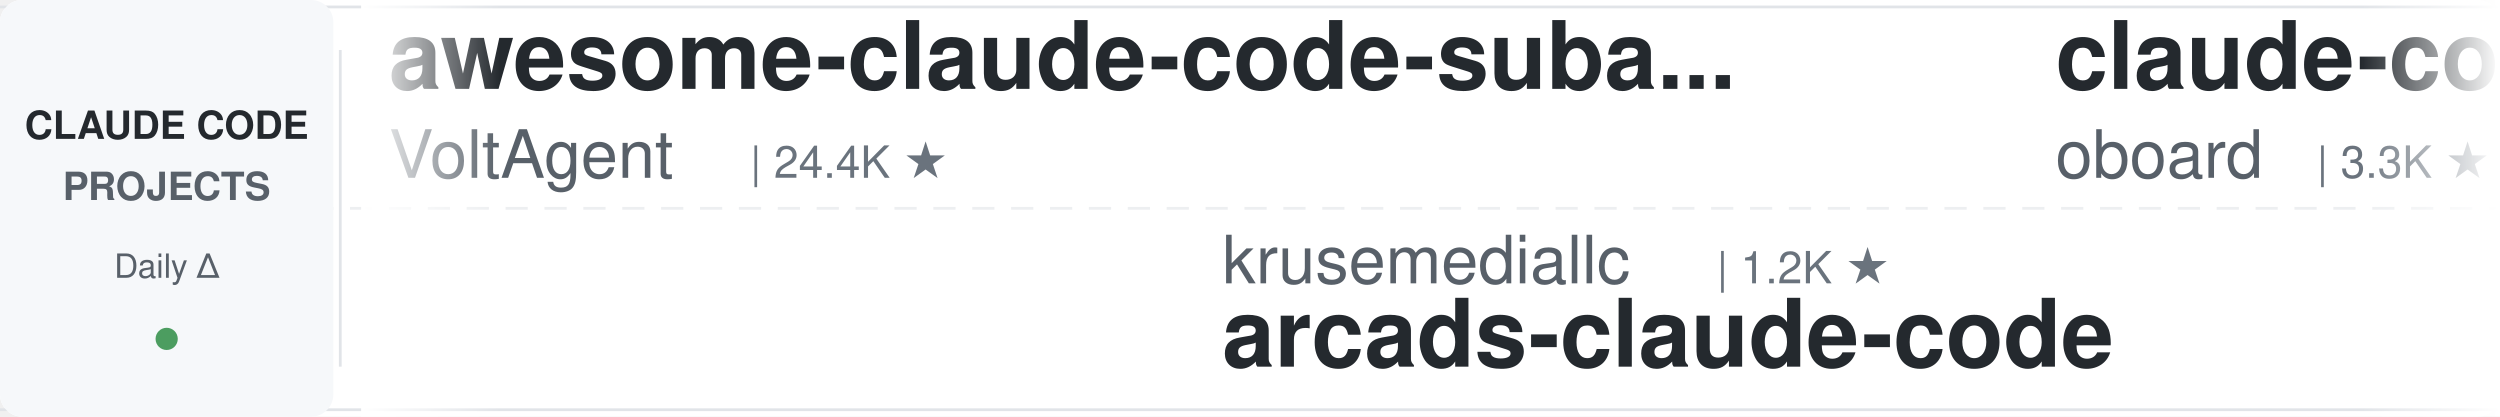
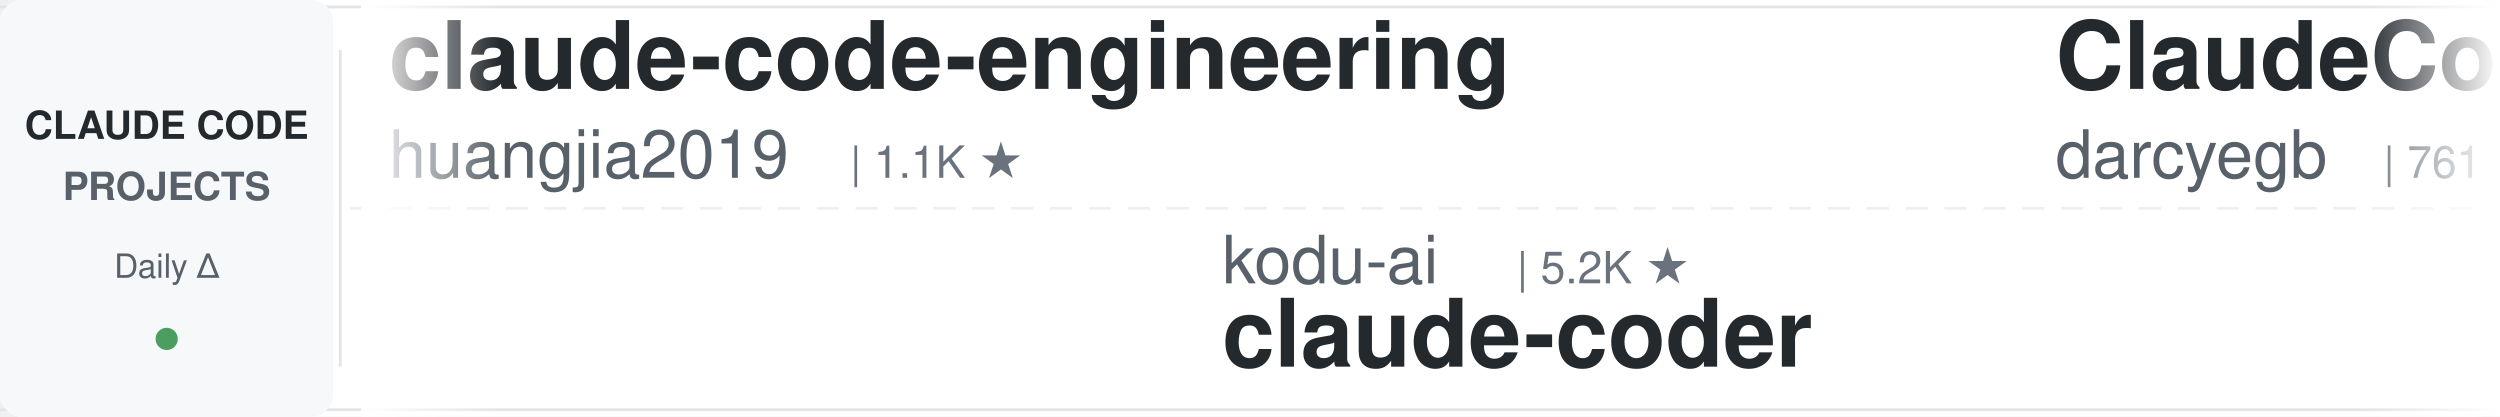
<svg xmlns="http://www.w3.org/2000/svg" width="900" height="150">
  <defs>
    <linearGradient id="leftFade" x1="0%" y1="0%" x2="100%" y2="0%">
      <stop offset="0%" style="stop-color:#ffffff;stop-opacity:1" />
      <stop offset="100%" style="stop-color:#ffffff;stop-opacity:0" />
    </linearGradient>
    <linearGradient id="rightFade" x1="0%" y1="0%" x2="100%" y2="0%">
      <stop offset="0%" style="stop-color:#ffffff;stop-opacity:0" />
      <stop offset="100%" style="stop-color:#ffffff;stop-opacity:1" />
    </linearGradient>
  </defs>
  <rect width="900" height="150" fill="#ffffff" rx="8" />
  <rect x="0" y="2" width="900" height="1" fill="#e1e4e8" />
  <rect x="0" y="147" width="900" height="1" fill="#e1e4e8" />
  <line x1="0" y1="75" x2="900" y2="75" stroke="#e1e4e8" stroke-width="1" stroke-dasharray="8 6" opacity="0.6" />
  <rect x="0" y="0" width="120" height="150" fill="#f6f8fa" rx="8" />
  <text x="60" y="50" font-family="-apple-system, BlinkMacSystemFont, 'Segoe UI', Helvetica, Arial, sans-serif" font-size="14" font-weight="600" fill="#24292e" text-anchor="middle">CLAUDE CODE</text>
  <text x="60" y="72" font-family="-apple-system, BlinkMacSystemFont, 'Segoe UI', Helvetica, Arial, sans-serif" font-size="14" font-weight="600" fill="#586069" text-anchor="middle">PROJECTS</text>
  <text x="60" y="100" font-family="-apple-system, BlinkMacSystemFont, 'Segoe UI', Helvetica, Arial, sans-serif" font-size="12" font-weight="500" fill="#586069" text-anchor="middle">Daily Δ</text>
  <circle cx="60" cy="122" r="4" fill="#22863a" opacity="0.8" />
  <rect x="122" y="18" width="1" height="114" fill="#e1e4e8" />
  <clipPath id="tickerClip">
    <rect x="130" y="0" width="770" height="150" />
  </clipPath>
  <g clip-path="url(#tickerClip)">
    <g id="tickerItems">
      <animateTransform attributeName="transform" attributeType="XML" type="translate" from="0 0" to="-3000 0" dur="54s" repeatCount="indefinite" />
      <g transform="translate(0, 0)">
-         <text x="140" y="32" font-family="-apple-system, BlinkMacSystemFont, 'Segoe UI', Helvetica, Arial, sans-serif" font-size="34" font-weight="600" fill="#24292e">awesome-claude-code-suba...</text>
-         <text x="140" y="64" font-family="-apple-system, BlinkMacSystemFont, 'Segoe UI', Helvetica, Arial, sans-serif" font-size="24" font-weight="400" fill="#586069">VoltAgent</text>
-         <text x="270" y="64" font-family="-apple-system, BlinkMacSystemFont, 'Segoe UI', Helvetica, Arial, sans-serif" font-size="16" font-weight="500" fill="#6a737d">| 24.4K ★</text>
+         <text x="140" y="32" font-family="-apple-system, BlinkMacSystemFont, 'Segoe UI', Helvetica, Arial, sans-serif" font-size="34" font-weight="600" fill="#24292e">claude-code-engineering</text>
+         <text x="140" y="64" font-family="-apple-system, BlinkMacSystemFont, 'Segoe UI', Helvetica, Arial, sans-serif" font-size="24" font-weight="400" fill="#586069">huangjia2019</text>
+         <text x="306" y="64" font-family="-apple-system, BlinkMacSystemFont, 'Segoe UI', Helvetica, Arial, sans-serif" font-size="16" font-weight="500" fill="#6a737d">| 1.1K ★</text>
      </g>
      <g transform="translate(300, 0)">
-         <text x="140" y="102" font-family="-apple-system, BlinkMacSystemFont, 'Segoe UI', Helvetica, Arial, sans-serif" font-size="24" font-weight="400" fill="#586069">krusemediallc</text>
-         <text x="318" y="102" font-family="-apple-system, BlinkMacSystemFont, 'Segoe UI', Helvetica, Arial, sans-serif" font-size="16" font-weight="500" fill="#6a737d">| 1.2K ★</text>
-         <text x="140" y="132" font-family="-apple-system, BlinkMacSystemFont, 'Segoe UI', Helvetica, Arial, sans-serif" font-size="34" font-weight="600" fill="#24292e">arcads-claude-code</text>
+         <text x="140" y="102" font-family="-apple-system, BlinkMacSystemFont, 'Segoe UI', Helvetica, Arial, sans-serif" font-size="24" font-weight="400" fill="#586069">kodu-ai</text>
+         <text x="246" y="102" font-family="-apple-system, BlinkMacSystemFont, 'Segoe UI', Helvetica, Arial, sans-serif" font-size="16" font-weight="500" fill="#6a737d">| 5.2K ★</text>
+         <text x="140" y="132" font-family="-apple-system, BlinkMacSystemFont, 'Segoe UI', Helvetica, Arial, sans-serif" font-size="34" font-weight="600" fill="#24292e">claude-coder</text>
      </g>
      <g transform="translate(600, 0)">
-         <text x="140" y="32" font-family="-apple-system, BlinkMacSystemFont, 'Segoe UI', Helvetica, Arial, sans-serif" font-size="34" font-weight="600" fill="#24292e">claude-code-rev</text>
-         <text x="140" y="64" font-family="-apple-system, BlinkMacSystemFont, 'Segoe UI', Helvetica, Arial, sans-serif" font-size="24" font-weight="400" fill="#586069">oboard</text>
-         <text x="234" y="64" font-family="-apple-system, BlinkMacSystemFont, 'Segoe UI', Helvetica, Arial, sans-serif" font-size="16" font-weight="500" fill="#6a737d">| 3.3K ★</text>
+         <text x="140" y="32" font-family="-apple-system, BlinkMacSystemFont, 'Segoe UI', Helvetica, Arial, sans-serif" font-size="34" font-weight="600" fill="#24292e">ClaudeCodeAgents</text>
+         <text x="140" y="64" font-family="-apple-system, BlinkMacSystemFont, 'Segoe UI', Helvetica, Arial, sans-serif" font-size="24" font-weight="400" fill="#586069">darcyegb</text>
+         <text x="258" y="64" font-family="-apple-system, BlinkMacSystemFont, 'Segoe UI', Helvetica, Arial, sans-serif" font-size="16" font-weight="500" fill="#6a737d">| 761 ★</text>
      </g>
      <g transform="translate(900, 0)">
-         <text x="140" y="102" font-family="-apple-system, BlinkMacSystemFont, 'Segoe UI', Helvetica, Arial, sans-serif" font-size="24" font-weight="400" fill="#586069">hangsman</text>
-         <text x="258" y="102" font-family="-apple-system, BlinkMacSystemFont, 'Segoe UI', Helvetica, Arial, sans-serif" font-size="16" font-weight="500" fill="#6a737d">| 791 ★</text>
-         <text x="140" y="132" font-family="-apple-system, BlinkMacSystemFont, 'Segoe UI', Helvetica, Arial, sans-serif" font-size="34" font-weight="600" fill="#24292e">claude-code-source</text>
+         <text x="140" y="102" font-family="-apple-system, BlinkMacSystemFont, 'Segoe UI', Helvetica, Arial, sans-serif" font-size="24" font-weight="400" fill="#586069">anthropics</text>
+         <text x="282" y="102" font-family="-apple-system, BlinkMacSystemFont, 'Segoe UI', Helvetica, Arial, sans-serif" font-size="16" font-weight="500" fill="#6a737d">| 169.8K ★</text>
+         <text x="140" y="132" font-family="-apple-system, BlinkMacSystemFont, 'Segoe UI', Helvetica, Arial, sans-serif" font-size="34" font-weight="600" fill="#24292e">skills</text>
      </g>
      <g transform="translate(1200, 0)">
-         <text x="140" y="32" font-family="-apple-system, BlinkMacSystemFont, 'Segoe UI', Helvetica, Arial, sans-serif" font-size="34" font-weight="600" fill="#24292e">claude-code-source-build</text>
-         <text x="140" y="64" font-family="-apple-system, BlinkMacSystemFont, 'Segoe UI', Helvetica, Arial, sans-serif" font-size="24" font-weight="400" fill="#586069">andrew-kramer-inno</text>
-         <text x="378" y="64" font-family="-apple-system, BlinkMacSystemFont, 'Segoe UI', Helvetica, Arial, sans-serif" font-size="16" font-weight="500" fill="#6a737d">| 593 ★</text>
+         <text x="140" y="32" font-family="-apple-system, BlinkMacSystemFont, 'Segoe UI', Helvetica, Arial, sans-serif" font-size="34" font-weight="600" fill="#24292e">arcads-claude-code</text>
+         <text x="140" y="64" font-family="-apple-system, BlinkMacSystemFont, 'Segoe UI', Helvetica, Arial, sans-serif" font-size="24" font-weight="400" fill="#586069">krusemediallc</text>
+         <text x="318" y="64" font-family="-apple-system, BlinkMacSystemFont, 'Segoe UI', Helvetica, Arial, sans-serif" font-size="16" font-weight="500" fill="#6a737d">| 1.2K ★</text>
      </g>
      <g transform="translate(1500, 0)">
-         <text x="140" y="102" font-family="-apple-system, BlinkMacSystemFont, 'Segoe UI', Helvetica, Arial, sans-serif" font-size="24" font-weight="400" fill="#586069">edmund-io</text>
-         <text x="270" y="102" font-family="-apple-system, BlinkMacSystemFont, 'Segoe UI', Helvetica, Arial, sans-serif" font-size="16" font-weight="500" fill="#6a737d">| 1.5K ★</text>
-         <text x="140" y="132" font-family="-apple-system, BlinkMacSystemFont, 'Segoe UI', Helvetica, Arial, sans-serif" font-size="34" font-weight="600" fill="#24292e">edmunds-claude-code</text>
+         <text x="140" y="102" font-family="-apple-system, BlinkMacSystemFont, 'Segoe UI', Helvetica, Arial, sans-serif" font-size="24" font-weight="400" fill="#586069">centminmod</text>
+         <text x="282" y="102" font-family="-apple-system, BlinkMacSystemFont, 'Segoe UI', Helvetica, Arial, sans-serif" font-size="16" font-weight="500" fill="#6a737d">| 2.6K ★</text>
+         <text x="140" y="132" font-family="-apple-system, BlinkMacSystemFont, 'Segoe UI', Helvetica, Arial, sans-serif" font-size="34" font-weight="600" fill="#24292e">my-claude-code-setup</text>
      </g>
      <g transform="translate(1800, 0)">
-         <text x="140" y="32" font-family="-apple-system, BlinkMacSystemFont, 'Segoe UI', Helvetica, Arial, sans-serif" font-size="34" font-weight="600" fill="#24292e">pi-vs-claude-code</text>
-         <text x="140" y="64" font-family="-apple-system, BlinkMacSystemFont, 'Segoe UI', Helvetica, Arial, sans-serif" font-size="24" font-weight="400" fill="#586069">disler</text>
-         <text x="234" y="64" font-family="-apple-system, BlinkMacSystemFont, 'Segoe UI', Helvetica, Arial, sans-serif" font-size="16" font-weight="500" fill="#6a737d">| 1.6K ★</text>
+         <text x="140" y="32" font-family="-apple-system, BlinkMacSystemFont, 'Segoe UI', Helvetica, Arial, sans-serif" font-size="34" font-weight="600" fill="#24292e">claude-code-tips</text>
+         <text x="140" y="64" font-family="-apple-system, BlinkMacSystemFont, 'Segoe UI', Helvetica, Arial, sans-serif" font-size="24" font-weight="400" fill="#586069">ykdojo</text>
+         <text x="234" y="64" font-family="-apple-system, BlinkMacSystemFont, 'Segoe UI', Helvetica, Arial, sans-serif" font-size="16" font-weight="500" fill="#6a737d">| 9.7K ★</text>
      </g>
      <g transform="translate(2100, 0)">
-         <text x="140" y="102" font-family="-apple-system, BlinkMacSystemFont, 'Segoe UI', Helvetica, Arial, sans-serif" font-size="24" font-weight="400" fill="#586069">ccplugins</text>
-         <text x="270" y="102" font-family="-apple-system, BlinkMacSystemFont, 'Segoe UI', Helvetica, Arial, sans-serif" font-size="16" font-weight="500" fill="#6a737d">| 916 ★</text>
-         <text x="140" y="132" font-family="-apple-system, BlinkMacSystemFont, 'Segoe UI', Helvetica, Arial, sans-serif" font-size="34" font-weight="600" fill="#24292e">awesome-claude-code-plug...</text>
+         <text x="140" y="102" font-family="-apple-system, BlinkMacSystemFont, 'Segoe UI', Helvetica, Arial, sans-serif" font-size="24" font-weight="400" fill="#586069">jqueryscript</text>
+         <text x="306" y="102" font-family="-apple-system, BlinkMacSystemFont, 'Segoe UI', Helvetica, Arial, sans-serif" font-size="16" font-weight="500" fill="#6a737d">| 501 ★</text>
+         <text x="140" y="132" font-family="-apple-system, BlinkMacSystemFont, 'Segoe UI', Helvetica, Arial, sans-serif" font-size="34" font-weight="600" fill="#24292e">awesome-claude-code</text>
      </g>
      <g transform="translate(2400, 0)">
-         <text x="140" y="32" font-family="-apple-system, BlinkMacSystemFont, 'Segoe UI', Helvetica, Arial, sans-serif" font-size="34" font-weight="600" fill="#24292e">Claude-Code-Game-Studios</text>
-         <text x="140" y="64" font-family="-apple-system, BlinkMacSystemFont, 'Segoe UI', Helvetica, Arial, sans-serif" font-size="24" font-weight="400" fill="#586069">Donchitos</text>
-         <text x="270" y="64" font-family="-apple-system, BlinkMacSystemFont, 'Segoe UI', Helvetica, Arial, sans-serif" font-size="16" font-weight="500" fill="#6a737d">| 23.9K ★</text>
+         <text x="140" y="32" font-family="-apple-system, BlinkMacSystemFont, 'Segoe UI', Helvetica, Arial, sans-serif" font-size="34" font-weight="600" fill="#24292e">claude-code-cli</text>
+         <text x="140" y="64" font-family="-apple-system, BlinkMacSystemFont, 'Segoe UI', Helvetica, Arial, sans-serif" font-size="24" font-weight="400" fill="#586069">huangserva</text>
+         <text x="282" y="64" font-family="-apple-system, BlinkMacSystemFont, 'Segoe UI', Helvetica, Arial, sans-serif" font-size="16" font-weight="500" fill="#6a737d">| 623 ★</text>
      </g>
      <g transform="translate(2700, 0)">
-         <text x="140" y="102" font-family="-apple-system, BlinkMacSystemFont, 'Segoe UI', Helvetica, Arial, sans-serif" font-size="24" font-weight="400" fill="#586069">Chachamaru127</text>
-         <text x="318" y="102" font-family="-apple-system, BlinkMacSystemFont, 'Segoe UI', Helvetica, Arial, sans-serif" font-size="16" font-weight="500" fill="#6a737d">| 3.1K ★</text>
-         <text x="140" y="132" font-family="-apple-system, BlinkMacSystemFont, 'Segoe UI', Helvetica, Arial, sans-serif" font-size="34" font-weight="600" fill="#24292e">claude-code-harness</text>
+         <text x="140" y="102" font-family="-apple-system, BlinkMacSystemFont, 'Segoe UI', Helvetica, Arial, sans-serif" font-size="24" font-weight="400" fill="#586069">zebbern</text>
+         <text x="246" y="102" font-family="-apple-system, BlinkMacSystemFont, 'Segoe UI', Helvetica, Arial, sans-serif" font-size="16" font-weight="500" fill="#6a737d">| 4.6K ★</text>
+         <text x="140" y="132" font-family="-apple-system, BlinkMacSystemFont, 'Segoe UI', Helvetica, Arial, sans-serif" font-size="34" font-weight="600" fill="#24292e">claude-code-guide</text>
      </g>
      <g transform="translate(3000, 0)">
-         <text x="140" y="32" font-family="-apple-system, BlinkMacSystemFont, 'Segoe UI', Helvetica, Arial, sans-serif" font-size="34" font-weight="600" fill="#24292e">awesome-claude-code-suba...</text>
-         <text x="140" y="64" font-family="-apple-system, BlinkMacSystemFont, 'Segoe UI', Helvetica, Arial, sans-serif" font-size="24" font-weight="400" fill="#586069">VoltAgent</text>
-         <text x="270" y="64" font-family="-apple-system, BlinkMacSystemFont, 'Segoe UI', Helvetica, Arial, sans-serif" font-size="16" font-weight="500" fill="#6a737d">| 24.4K ★</text>
+         <text x="140" y="32" font-family="-apple-system, BlinkMacSystemFont, 'Segoe UI', Helvetica, Arial, sans-serif" font-size="34" font-weight="600" fill="#24292e">claude-code-engineering</text>
+         <text x="140" y="64" font-family="-apple-system, BlinkMacSystemFont, 'Segoe UI', Helvetica, Arial, sans-serif" font-size="24" font-weight="400" fill="#586069">huangjia2019</text>
+         <text x="306" y="64" font-family="-apple-system, BlinkMacSystemFont, 'Segoe UI', Helvetica, Arial, sans-serif" font-size="16" font-weight="500" fill="#6a737d">| 1.1K ★</text>
      </g>
      <g transform="translate(3300, 0)">
-         <text x="140" y="102" font-family="-apple-system, BlinkMacSystemFont, 'Segoe UI', Helvetica, Arial, sans-serif" font-size="24" font-weight="400" fill="#586069">krusemediallc</text>
-         <text x="318" y="102" font-family="-apple-system, BlinkMacSystemFont, 'Segoe UI', Helvetica, Arial, sans-serif" font-size="16" font-weight="500" fill="#6a737d">| 1.2K ★</text>
-         <text x="140" y="132" font-family="-apple-system, BlinkMacSystemFont, 'Segoe UI', Helvetica, Arial, sans-serif" font-size="34" font-weight="600" fill="#24292e">arcads-claude-code</text>
+         <text x="140" y="102" font-family="-apple-system, BlinkMacSystemFont, 'Segoe UI', Helvetica, Arial, sans-serif" font-size="24" font-weight="400" fill="#586069">kodu-ai</text>
+         <text x="246" y="102" font-family="-apple-system, BlinkMacSystemFont, 'Segoe UI', Helvetica, Arial, sans-serif" font-size="16" font-weight="500" fill="#6a737d">| 5.2K ★</text>
+         <text x="140" y="132" font-family="-apple-system, BlinkMacSystemFont, 'Segoe UI', Helvetica, Arial, sans-serif" font-size="34" font-weight="600" fill="#24292e">claude-coder</text>
      </g>
      <g transform="translate(3600, 0)">
-         <text x="140" y="32" font-family="-apple-system, BlinkMacSystemFont, 'Segoe UI', Helvetica, Arial, sans-serif" font-size="34" font-weight="600" fill="#24292e">claude-code-rev</text>
-         <text x="140" y="64" font-family="-apple-system, BlinkMacSystemFont, 'Segoe UI', Helvetica, Arial, sans-serif" font-size="24" font-weight="400" fill="#586069">oboard</text>
-         <text x="234" y="64" font-family="-apple-system, BlinkMacSystemFont, 'Segoe UI', Helvetica, Arial, sans-serif" font-size="16" font-weight="500" fill="#6a737d">| 3.3K ★</text>
+         <text x="140" y="32" font-family="-apple-system, BlinkMacSystemFont, 'Segoe UI', Helvetica, Arial, sans-serif" font-size="34" font-weight="600" fill="#24292e">ClaudeCodeAgents</text>
+         <text x="140" y="64" font-family="-apple-system, BlinkMacSystemFont, 'Segoe UI', Helvetica, Arial, sans-serif" font-size="24" font-weight="400" fill="#586069">darcyegb</text>
+         <text x="258" y="64" font-family="-apple-system, BlinkMacSystemFont, 'Segoe UI', Helvetica, Arial, sans-serif" font-size="16" font-weight="500" fill="#6a737d">| 761 ★</text>
      </g>
      <g transform="translate(3900, 0)">
-         <text x="140" y="102" font-family="-apple-system, BlinkMacSystemFont, 'Segoe UI', Helvetica, Arial, sans-serif" font-size="24" font-weight="400" fill="#586069">hangsman</text>
-         <text x="258" y="102" font-family="-apple-system, BlinkMacSystemFont, 'Segoe UI', Helvetica, Arial, sans-serif" font-size="16" font-weight="500" fill="#6a737d">| 791 ★</text>
-         <text x="140" y="132" font-family="-apple-system, BlinkMacSystemFont, 'Segoe UI', Helvetica, Arial, sans-serif" font-size="34" font-weight="600" fill="#24292e">claude-code-source</text>
+         <text x="140" y="102" font-family="-apple-system, BlinkMacSystemFont, 'Segoe UI', Helvetica, Arial, sans-serif" font-size="24" font-weight="400" fill="#586069">anthropics</text>
+         <text x="282" y="102" font-family="-apple-system, BlinkMacSystemFont, 'Segoe UI', Helvetica, Arial, sans-serif" font-size="16" font-weight="500" fill="#6a737d">| 169.8K ★</text>
+         <text x="140" y="132" font-family="-apple-system, BlinkMacSystemFont, 'Segoe UI', Helvetica, Arial, sans-serif" font-size="34" font-weight="600" fill="#24292e">skills</text>
      </g>
    </g>
  </g>
  <rect x="130" y="0" width="50" height="150" fill="url(#leftFade)" />
  <rect x="850" y="0" width="50" height="150" fill="url(#rightFade)" />
</svg>
